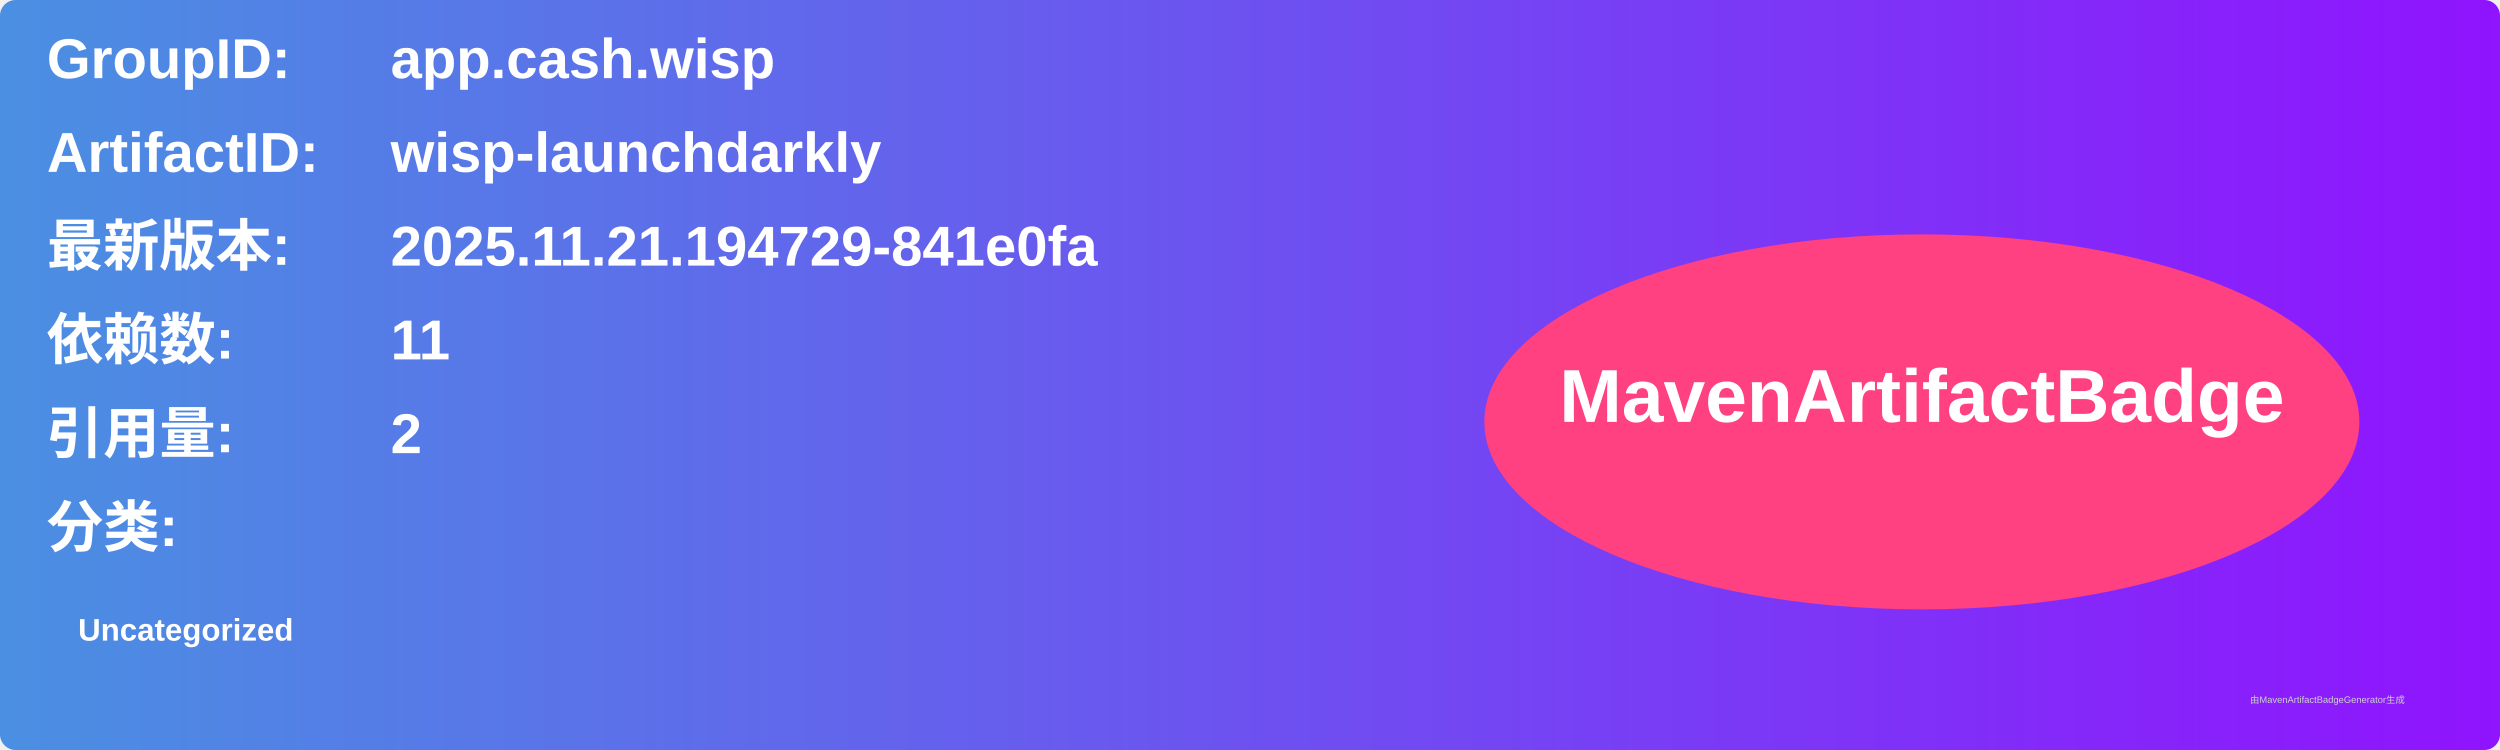
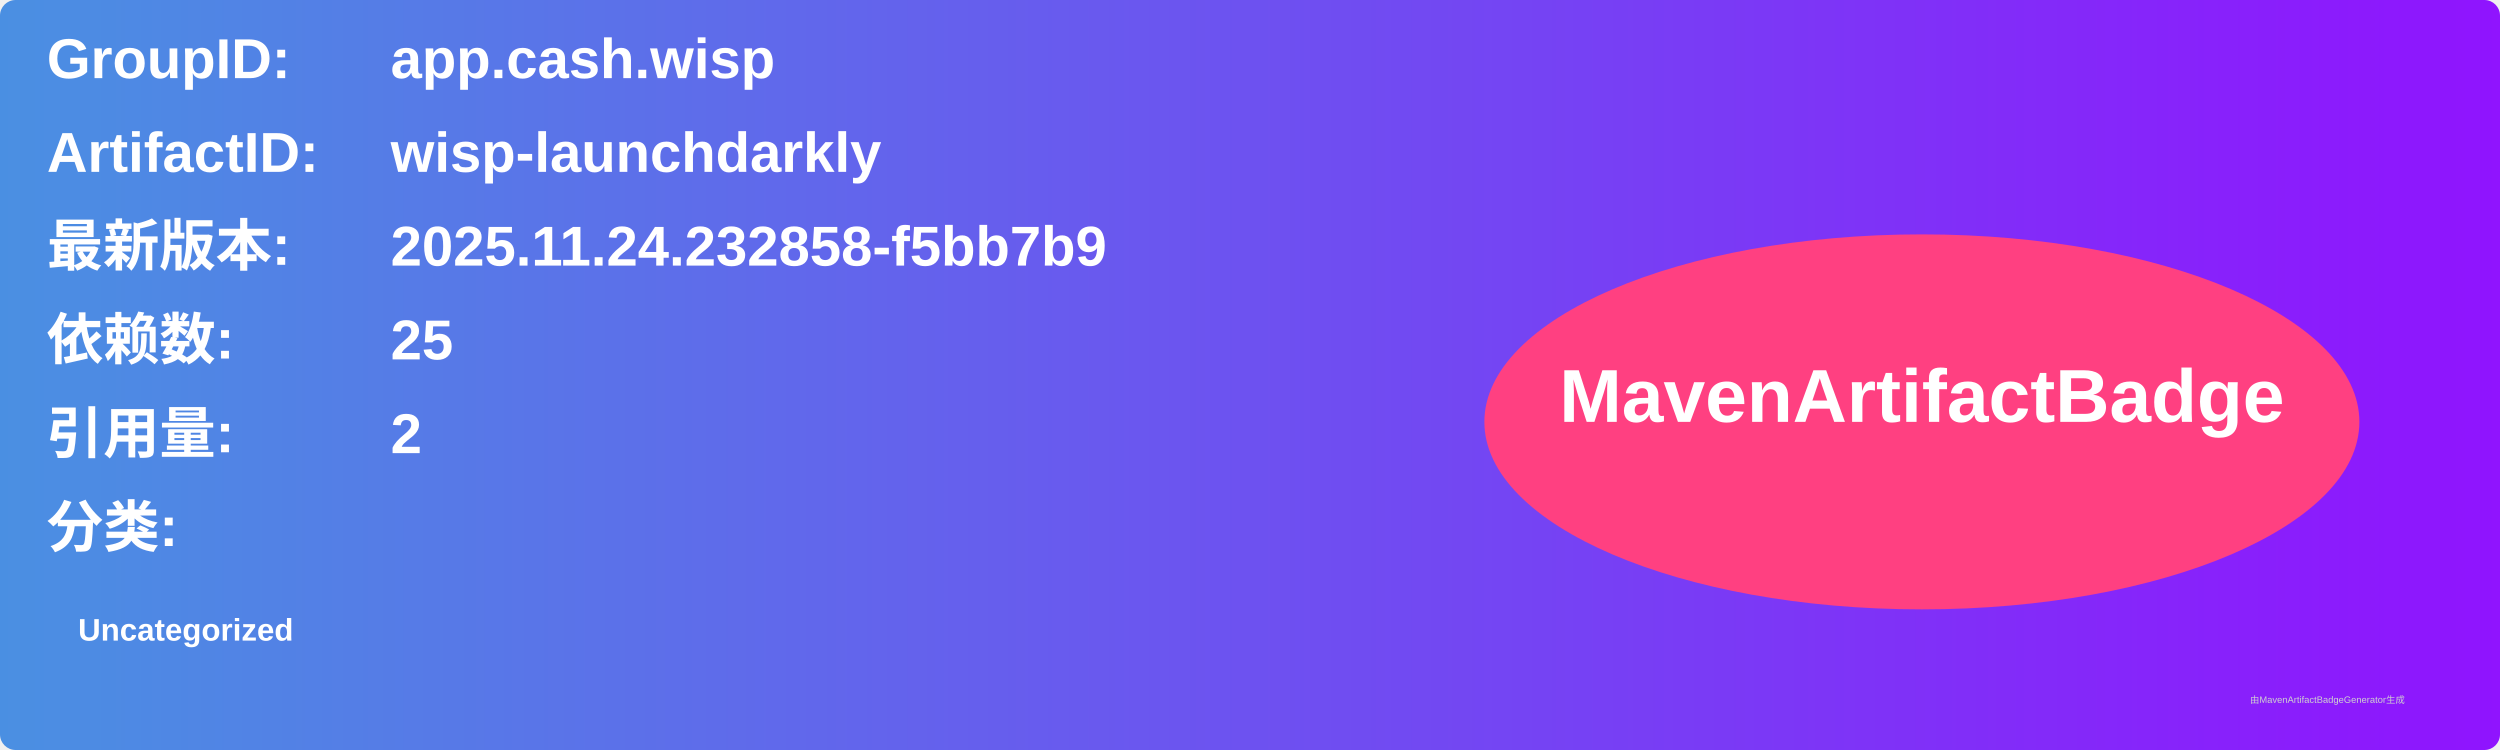
<svg xmlns="http://www.w3.org/2000/svg" width="800" height="240" viewBox="0 0 800 240">
  <linearGradient id="grad" x1="0%" y1="0%" x2="100%" y2="0%">
    <stop offset="0%" stop-color="#4a90e2" />
    <stop offset="100%" stop-color="#9013fe" />
  </linearGradient>
  <rect width="100%" height="100%" rx="5" ry="5" fill="url(#grad)" />
  <g transform="translate(15, 15)">
    <text x="0" y="10" font-family="Arial" font-size="18" fill="white" font-weight="bold" width="260">GroupID:</text>
    <text x="110" y="10" font-family="Arial" font-size="18" fill="white" font-weight="bold" width="460">app.cash.wisp</text>
    <text x="0" y="40" font-family="Arial" font-size="18" fill="white" font-weight="bold" width="260">ArtifactID:</text>
    <text x="110" y="40" font-family="Arial" font-size="18" fill="white" font-weight="bold" width="460">wisp-launchdarkly</text>
    <text x="0" y="70" font-family="Arial" font-size="18" fill="white" font-weight="bold">最新版本:</text>
    <text x="110" y="70" font-family="Arial" font-size="18" fill="white" font-weight="bold">
-       <tspan font-weight="bold">2025.11.21.194729-841e0fa</tspan>
+       <tspan font-weight="bold">2025.11.24.232858-f5bb7b9</tspan>
    </text>
    <text x="0" y="100" font-family="Arial" font-size="18" fill="white" font-weight="bold">依赖数: </text>
    <text x="110" y="100" font-family="Arial" font-size="18" fill="white">
-       <tspan font-weight="bold">11</tspan>
+       <tspan font-weight="bold">25</tspan>
    </text>
    <text x="0" y="130" font-family="Arial" font-size="18" fill="white" font-weight="bold">引用量: </text>
    <text x="110" y="130" font-family="Arial" font-size="18" fill="white">
      <tspan font-weight="bold">2</tspan>
    </text>
    <text x="0" y="160" font-family="Arial" font-size="18" fill="white" font-weight="bold">分类:</text>
    <text x="10" y="190" font-family="Arial" font-size="10" fill="white">
      <tspan font-weight="bold">Uncategorized</tspan>
    </text>
    <ellipse cx="600" cy="120" rx="140" ry="60" fill="#ff4081" />
    <text x="600" y="120" text-anchor="middle" font-family="Arial" font-size="24" fill="white" font-weight="bold">MavenArtifactBadge</text>
  </g>
  <text x="720" y="225" font-family="Arial" font-size="3" fill="#d0d0d0">由MavenArtifactBadgeGenerator生成</text>
</svg>
